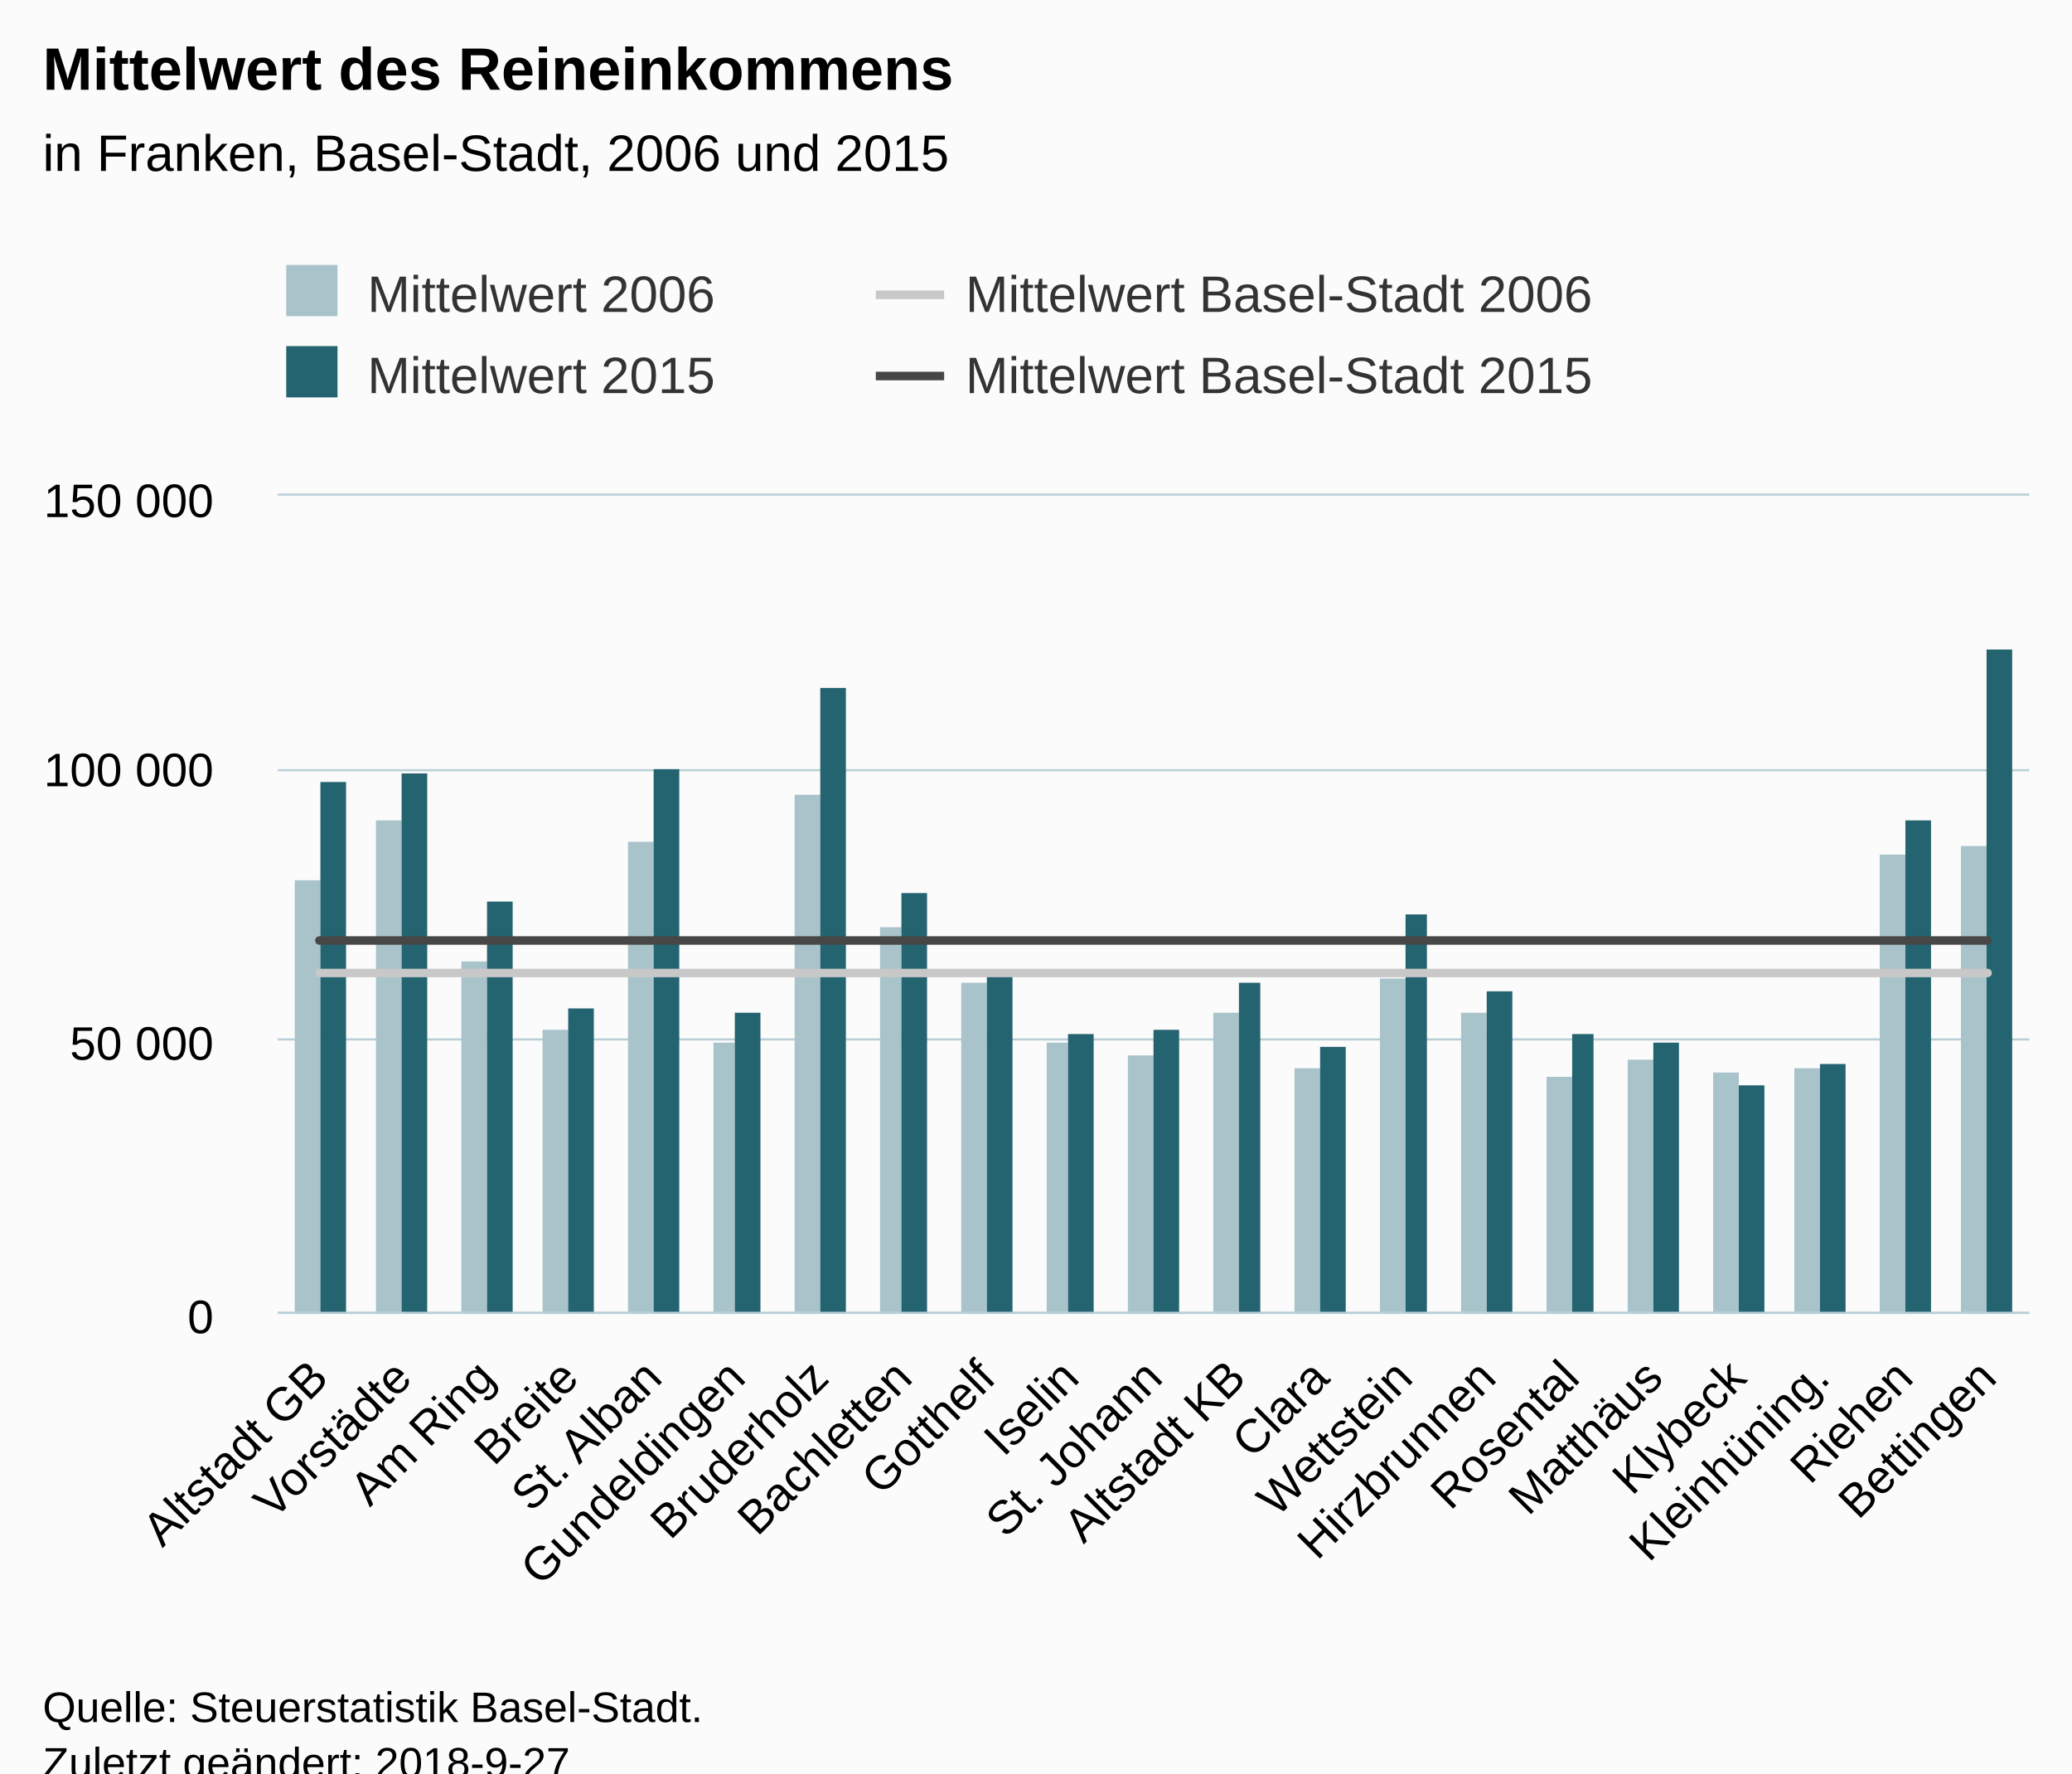
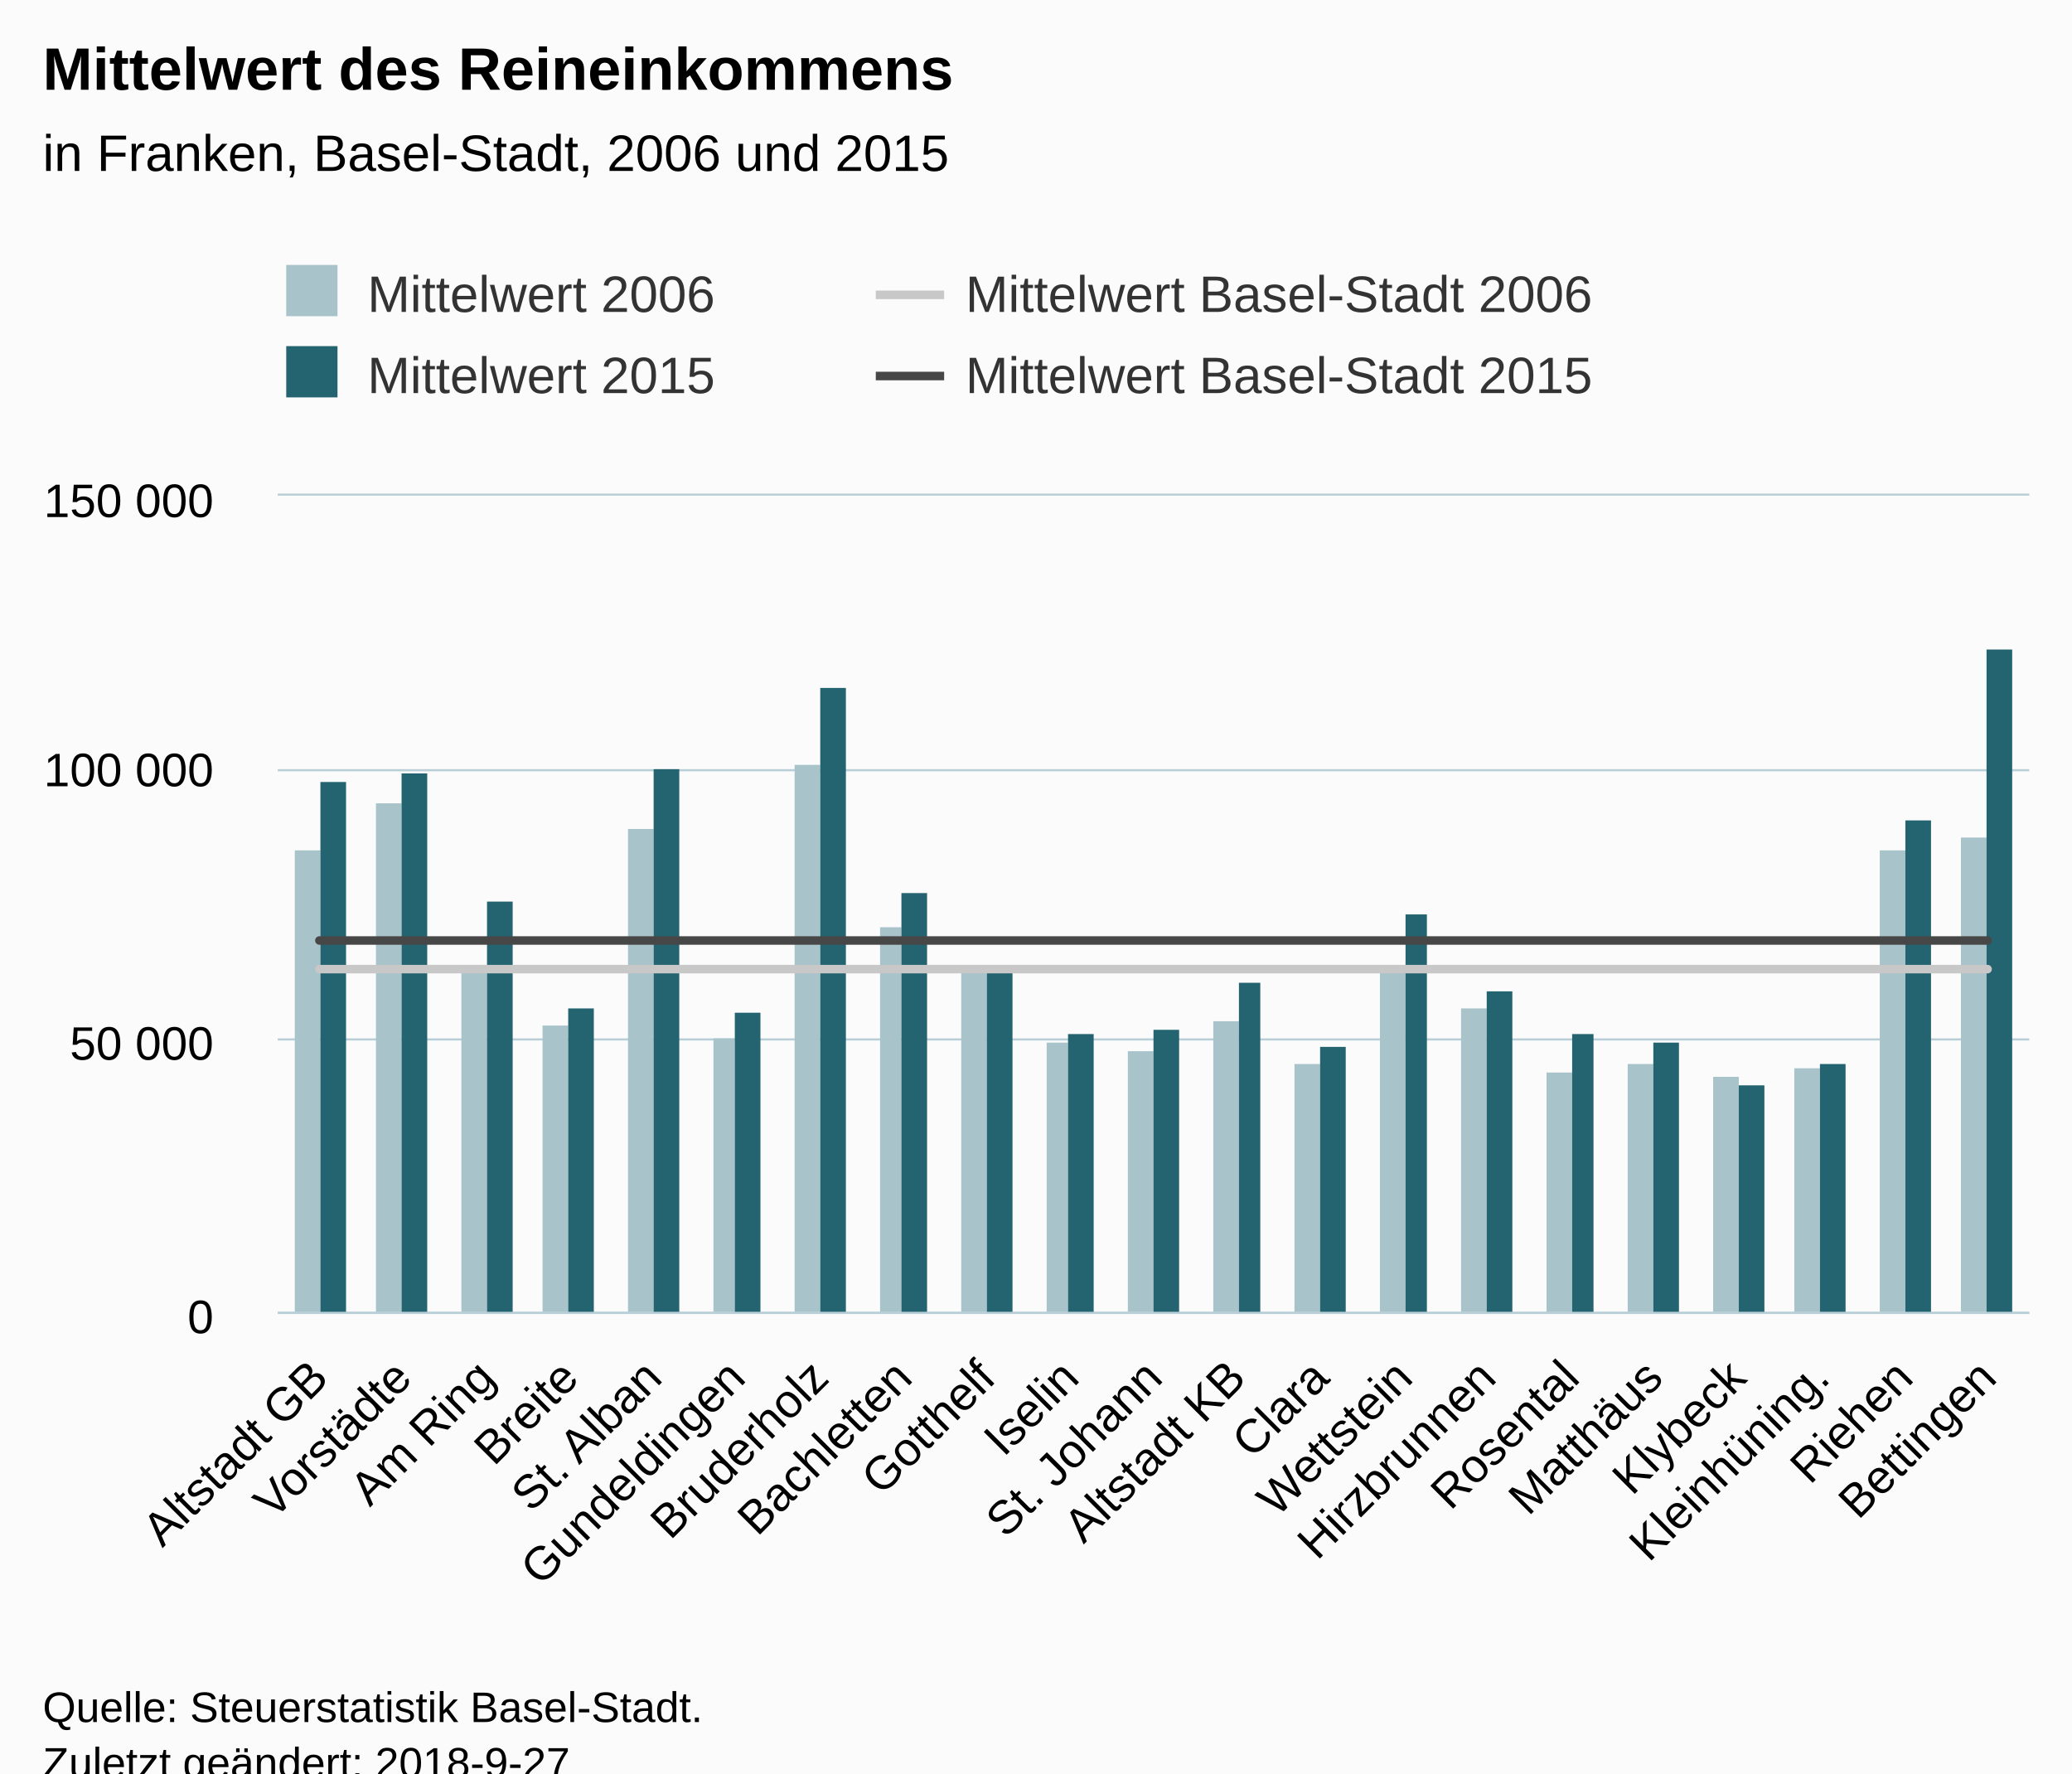
<svg xmlns="http://www.w3.org/2000/svg" version="1.1" class="highcharts-root" style="font-family:Arial;font-size:12px;" viewBox="0 0 485 415">
  <defs>
-     <clipPath id="highcharts-q8u3m9y-6">
+     <clipPath id="highcharts-54ktqkg-6">
      <rect x="0" y="0" width="410" height="191" fill="none" />
    </clipPath>
-     <clipPath id="highcharts-q8u3m9y-7">
+     <clipPath id="highcharts-54ktqkg-7">
      <rect x="0" y="0" width="410" height="191" fill="none" />
    </clipPath>
  </defs>
  <rect fill="#fbfbfb" class="highcharts-background" x="0" y="0" width="485" height="428" rx="0" ry="0" />
  <rect fill="none" class="highcharts-plot-background" x="65" y="116" width="410" height="191" />
  <g class="highcharts-pane-group" data-z-index="0" />
  <g class="highcharts-grid highcharts-xaxis-grid " data-z-index="1">
    <path fill="none" data-z-index="1" class="highcharts-grid-line" d="M 84.5 116 L 84.5 307" opacity="1" />
    <path fill="none" data-z-index="1" class="highcharts-grid-line" d="M 103.5 116 L 103.5 307" opacity="1" />
    <path fill="none" data-z-index="1" class="highcharts-grid-line" d="M 123.5 116 L 123.5 307" opacity="1" />
    <path fill="none" data-z-index="1" class="highcharts-grid-line" d="M 142.5 116 L 142.5 307" opacity="1" />
    <path fill="none" data-z-index="1" class="highcharts-grid-line" d="M 162.5 116 L 162.5 307" opacity="1" />
    <path fill="none" data-z-index="1" class="highcharts-grid-line" d="M 181.5 116 L 181.5 307" opacity="1" />
    <path fill="none" data-z-index="1" class="highcharts-grid-line" d="M 201.5 116 L 201.5 307" opacity="1" />
    <path fill="none" data-z-index="1" class="highcharts-grid-line" d="M 220.5 116 L 220.5 307" opacity="1" />
    <path fill="none" data-z-index="1" class="highcharts-grid-line" d="M 240.5 116 L 240.5 307" opacity="1" />
    <path fill="none" data-z-index="1" class="highcharts-grid-line" d="M 259.5 116 L 259.5 307" opacity="1" />
    <path fill="none" data-z-index="1" class="highcharts-grid-line" d="M 279.5 116 L 279.5 307" opacity="1" />
    <path fill="none" data-z-index="1" class="highcharts-grid-line" d="M 298.5 116 L 298.5 307" opacity="1" />
    <path fill="none" data-z-index="1" class="highcharts-grid-line" d="M 318.5 116 L 318.5 307" opacity="1" />
    <path fill="none" data-z-index="1" class="highcharts-grid-line" d="M 337.5 116 L 337.5 307" opacity="1" />
    <path fill="none" data-z-index="1" class="highcharts-grid-line" d="M 357.5 116 L 357.5 307" opacity="1" />
    <path fill="none" data-z-index="1" class="highcharts-grid-line" d="M 376.5 116 L 376.5 307" opacity="1" />
    <path fill="none" data-z-index="1" class="highcharts-grid-line" d="M 396.5 116 L 396.5 307" opacity="1" />
    <path fill="none" data-z-index="1" class="highcharts-grid-line" d="M 415.5 116 L 415.5 307" opacity="1" />
    <path fill="none" data-z-index="1" class="highcharts-grid-line" d="M 435.5 116 L 435.5 307" opacity="1" />
    <path fill="none" data-z-index="1" class="highcharts-grid-line" d="M 454.5 116 L 454.5 307" opacity="1" />
    <path fill="none" data-z-index="1" class="highcharts-grid-line" d="M 474.5 116 L 474.5 307" opacity="1" />
    <path fill="none" data-z-index="1" class="highcharts-grid-line" d="M 64.5 116 L 64.5 307" opacity="1" />
  </g>
  <g class="highcharts-grid highcharts-yaxis-grid " data-z-index="1">
    <path fill="none" stroke="#B9CFD7" stroke-width="0.5" data-z-index="1" class="highcharts-grid-line" d="M 65 307.25 L 475 307.25" opacity="1" />
    <path fill="none" stroke="#B9CFD7" stroke-width="0.5" data-z-index="1" class="highcharts-grid-line" d="M 65 243.25 L 475 243.25" opacity="1" />
    <path fill="none" stroke="#B9CFD7" stroke-width="0.5" data-z-index="1" class="highcharts-grid-line" d="M 65 180.25 L 475 180.25" opacity="1" />
    <path fill="none" stroke="#B9CFD7" stroke-width="0.5" data-z-index="1" class="highcharts-grid-line" d="M 65 115.75 L 475 115.75" opacity="1" />
  </g>
  <rect fill="none" class="highcharts-plot-border" data-z-index="1" x="65" y="116" width="410" height="191" />
  <g class="highcharts-axis highcharts-xaxis " data-z-index="2">
    <path fill="none" class="highcharts-axis-line" stroke="#B9CFD7" stroke-width="0.5" data-z-index="7" d="M 65 307.25 L 475 307.25" />
  </g>
  <g class="highcharts-axis highcharts-yaxis " data-z-index="2">
    <path fill="none" class="highcharts-axis-line" data-z-index="7" d="M 65 116 L 65 307" />
  </g>
  <g class="highcharts-series-group" data-z-index="3">
-     <g data-z-index="0.1" class="highcharts-series highcharts-series-0 highcharts-column-series " transform="translate(65,116) scale(1 1)" clip-path="url(#highcharts-q8u3m9y-7)">
-       <rect x="4" y="90" width="6" height="102" fill="#A8C3CA" class="highcharts-point" />
-       <rect x="23" y="76" width="6" height="116" fill="#A8C3CA" class="highcharts-point" />
-       <rect x="43" y="109" width="6" height="83" fill="#A8C3CA" class="highcharts-point" />
-       <rect x="62" y="125" width="6" height="67" fill="#A8C3CA" class="highcharts-point" />
-       <rect x="82" y="81" width="6" height="111" fill="#A8C3CA" class="highcharts-point" />
-       <rect x="102" y="128" width="5" height="64" fill="#A8C3CA" class="highcharts-point" />
-       <rect x="121" y="70" width="6" height="122" fill="#A8C3CA" class="highcharts-point" />
+     <g data-z-index="0.1" class="highcharts-series highcharts-series-0 highcharts-column-series " transform="translate(65,116) scale(1 1)" clip-path="url(#highcharts-54ktqkg-7)">
+       <rect x="4" y="83" width="6" height="109" fill="#A8C3CA" class="highcharts-point" />
+       <rect x="23" y="72" width="6" height="120" fill="#A8C3CA" class="highcharts-point" />
+       <rect x="43" y="110" width="6" height="82" fill="#A8C3CA" class="highcharts-point" />
+       <rect x="62" y="124" width="6" height="68" fill="#A8C3CA" class="highcharts-point" />
+       <rect x="82" y="78" width="6" height="114" fill="#A8C3CA" class="highcharts-point" />
+       <rect x="102" y="127" width="5" height="65" fill="#A8C3CA" class="highcharts-point" />
+       <rect x="121" y="63" width="6" height="129" fill="#A8C3CA" class="highcharts-point" />
      <rect x="141" y="101" width="5" height="91" fill="#A8C3CA" class="highcharts-point" />
-       <rect x="160" y="114" width="6" height="78" fill="#A8C3CA" class="highcharts-point" />
+       <rect x="160" y="111" width="6" height="81" fill="#A8C3CA" class="highcharts-point" />
      <rect x="180" y="128" width="5" height="64" fill="#A8C3CA" class="highcharts-point" />
-       <rect x="199" y="131" width="6" height="61" fill="#A8C3CA" class="highcharts-point" />
-       <rect x="219" y="121" width="6" height="71" fill="#A8C3CA" class="highcharts-point" />
-       <rect x="238" y="134" width="6" height="58" fill="#A8C3CA" class="highcharts-point" />
-       <rect x="258" y="113" width="6" height="79" fill="#A8C3CA" class="highcharts-point" />
-       <rect x="277" y="121" width="6" height="71" fill="#A8C3CA" class="highcharts-point" />
-       <rect x="297" y="136" width="6" height="56" fill="#A8C3CA" class="highcharts-point" />
-       <rect x="316" y="132" width="6" height="60" fill="#A8C3CA" class="highcharts-point" />
-       <rect x="336" y="135" width="6" height="57" fill="#A8C3CA" class="highcharts-point" />
+       <rect x="199" y="130" width="6" height="62" fill="#A8C3CA" class="highcharts-point" />
+       <rect x="219" y="123" width="6" height="69" fill="#A8C3CA" class="highcharts-point" />
+       <rect x="238" y="133" width="6" height="59" fill="#A8C3CA" class="highcharts-point" />
+       <rect x="258" y="111" width="6" height="81" fill="#A8C3CA" class="highcharts-point" />
+       <rect x="277" y="120" width="6" height="72" fill="#A8C3CA" class="highcharts-point" />
+       <rect x="297" y="135" width="6" height="57" fill="#A8C3CA" class="highcharts-point" />
+       <rect x="316" y="133" width="6" height="59" fill="#A8C3CA" class="highcharts-point" />
+       <rect x="336" y="136" width="6" height="56" fill="#A8C3CA" class="highcharts-point" />
      <rect x="355" y="134" width="6" height="58" fill="#A8C3CA" class="highcharts-point" />
-       <rect x="375" y="84" width="6" height="108" fill="#A8C3CA" class="highcharts-point" />
-       <rect x="394" y="82" width="6" height="110" fill="#A8C3CA" class="highcharts-point" />
+       <rect x="375" y="83" width="6" height="109" fill="#A8C3CA" class="highcharts-point" />
+       <rect x="394" y="80" width="6" height="112" fill="#A8C3CA" class="highcharts-point" />
    </g>
    <g data-z-index="0.1" class="highcharts-markers highcharts-series-0 highcharts-column-series " transform="translate(65,116) scale(1 1)" clip-path="none" />
-     <g data-z-index="0.1" class="highcharts-series highcharts-series-1 highcharts-column-series " transform="translate(65,116) scale(1 1)" clip-path="url(#highcharts-q8u3m9y-7)">
+     <g data-z-index="0.1" class="highcharts-series highcharts-series-1 highcharts-column-series " transform="translate(65,116) scale(1 1)" clip-path="url(#highcharts-54ktqkg-7)">
      <rect x="10" y="67" width="6" height="125" fill="#246370" class="highcharts-point" />
      <rect x="29" y="65" width="6" height="127" fill="#246370" class="highcharts-point" />
      <rect x="49" y="95" width="6" height="97" fill="#246370" class="highcharts-point" />
      <rect x="68" y="120" width="6" height="72" fill="#246370" class="highcharts-point" />
      <rect x="88" y="64" width="6" height="128" fill="#246370" class="highcharts-point" />
      <rect x="107" y="121" width="6" height="71" fill="#246370" class="highcharts-point" />
      <rect x="127" y="45" width="6" height="147" fill="#246370" class="highcharts-point" />
      <rect x="146" y="93" width="6" height="99" fill="#246370" class="highcharts-point" />
      <rect x="166" y="111" width="6" height="81" fill="#246370" class="highcharts-point" />
      <rect x="185" y="126" width="6" height="66" fill="#246370" class="highcharts-point" />
      <rect x="205" y="125" width="6" height="67" fill="#246370" class="highcharts-point" />
      <rect x="225" y="114" width="5" height="78" fill="#246370" class="highcharts-point" />
      <rect x="244" y="129" width="6" height="63" fill="#246370" class="highcharts-point" />
      <rect x="264" y="98" width="5" height="94" fill="#246370" class="highcharts-point" />
      <rect x="283" y="116" width="6" height="76" fill="#246370" class="highcharts-point" />
      <rect x="303" y="126" width="5" height="66" fill="#246370" class="highcharts-point" />
      <rect x="322" y="128" width="6" height="64" fill="#246370" class="highcharts-point" />
      <rect x="342" y="138" width="6" height="54" fill="#246370" class="highcharts-point" />
      <rect x="361" y="133" width="6" height="59" fill="#246370" class="highcharts-point" />
      <rect x="381" y="76" width="6" height="116" fill="#246370" class="highcharts-point" />
      <rect x="400" y="36" width="6" height="156" fill="#246370" class="highcharts-point" />
    </g>
    <g data-z-index="0.1" class="highcharts-markers highcharts-series-1 highcharts-column-series " transform="translate(65,116) scale(1 1)" clip-path="none" />
-     <g data-z-index="0.1" class="highcharts-series highcharts-series-2 highcharts-line-series " transform="translate(65,116) scale(1 1)" clip-path="url(#highcharts-q8u3m9y-7)">
-       <path fill="none" d="M 9.762 111.704 L 29.286 111.704 L 48.81 111.704 L 68.333 111.704 L 87.857 111.704 L 107.381 111.704 L 126.905 111.704 L 146.429 111.704 L 165.952 111.704 L 185.476 111.704 L 205 111.704 L 224.524 111.704 L 244.048 111.704 L 263.571 111.704 L 283.095 111.704 L 302.619 111.704 L 322.143 111.704 L 341.667 111.704 L 361.19 111.704 L 380.714 111.704 L 400.238 111.704" class="highcharts-graph" data-z-index="1" stroke="#C8C8C8" stroke-width="2" stroke-linejoin="round" stroke-linecap="round" />
+     <g data-z-index="0.1" class="highcharts-series highcharts-series-2 highcharts-line-series " transform="translate(65,116) scale(1 1)" clip-path="url(#highcharts-54ktqkg-7)">
+       <path fill="none" d="M 9.762 110.8 L 29.286 110.8 L 48.81 110.8 L 68.333 110.8 L 87.857 110.8 L 107.381 110.8 L 126.905 110.8 L 146.429 110.8 L 165.952 110.8 L 185.476 110.8 L 205 110.8 L 224.524 110.8 L 244.048 110.8 L 263.571 110.8 L 283.095 110.8 L 302.619 110.8 L 322.143 110.8 L 341.667 110.8 L 361.19 110.8 L 380.714 110.8 L 400.238 110.8" class="highcharts-graph" data-z-index="1" stroke="#C8C8C8" stroke-width="2" stroke-linejoin="round" stroke-linecap="round" />
    </g>
    <g data-z-index="0.1" class="highcharts-markers highcharts-series-2 highcharts-line-series " transform="translate(65,116) scale(1 1)" clip-path="none" />
-     <g data-z-index="0.1" class="highcharts-series highcharts-series-3 highcharts-line-series " transform="translate(65,116) scale(1 1)" clip-path="url(#highcharts-q8u3m9y-7)">
+     <g data-z-index="0.1" class="highcharts-series highcharts-series-3 highcharts-line-series " transform="translate(65,116) scale(1 1)" clip-path="url(#highcharts-54ktqkg-7)">
      <path fill="none" d="M 9.762 104.098 L 29.286 104.098 L 48.81 104.098 L 68.333 104.098 L 87.857 104.098 L 107.381 104.098 L 126.905 104.098 L 146.429 104.098 L 165.952 104.098 L 185.476 104.098 L 205 104.098 L 224.524 104.098 L 244.048 104.098 L 263.571 104.098 L 283.095 104.098 L 302.619 104.098 L 322.143 104.098 L 341.667 104.098 L 361.19 104.098 L 380.714 104.098 L 400.238 104.098" class="highcharts-graph" data-z-index="1" stroke="#474747" stroke-width="2" stroke-linejoin="round" stroke-linecap="round" />
    </g>
    <g data-z-index="0.1" class="highcharts-markers highcharts-series-3 highcharts-line-series " transform="translate(65,116) scale(1 1)" clip-path="none" />
  </g>
  <text x="10" text-anchor="start" class="highcharts-title" data-z-index="4" style="color:#000000;font-size:14px;font-weight:bold;fill:#000000;" y="21">
    <tspan>Mittelwert des Reineinkommens</tspan>
  </text>
  <text x="10" text-anchor="start" class="highcharts-subtitle" data-z-index="4" style="color:#000000;font-size:12px;font-weight:normal;font-family:Arial;fill:#000000;" y="40">
    <tspan>in Franken, Basel-Stadt, 2006 und 2015</tspan>
  </text>
  <g class="highcharts-legend" data-z-index="7" transform="translate(57,55)">
    <rect fill="none" class="highcharts-legend-box" rx="0" ry="0" x="0" y="0" width="276" height="49" visibility="visible" />
    <g data-z-index="1">
      <g>
        <g class="highcharts-legend-item highcharts-column-series highcharts-color-undefined highcharts-series-0" data-z-index="1" transform="translate(8,3)">
          <text x="21" style="color:#333333;font-size:12px;font-weight:normal;cursor:pointer;white-space:nowrap;fill:#333333;" text-anchor="start" data-z-index="2" y="15">
            <tspan>Mittelwert 2006</tspan>
          </text>
          <rect x="2" y="4" width="12" height="12" fill="#A8C3CA" class="highcharts-point" data-z-index="3" />
        </g>
        <g class="highcharts-legend-item highcharts-line-series highcharts-color-undefined highcharts-series-2" data-z-index="1" transform="translate(148,3)">
          <path fill="none" d="M 0 11 L 16 11" class="highcharts-graph" stroke="#C8C8C8" stroke-width="2" />
          <text x="21" y="15" style="color:#333333;font-size:12px;font-weight:normal;cursor:pointer;white-space:nowrap;fill:#333333;" text-anchor="start" data-z-index="2">
            <tspan>Mittelwert Basel-Stadt 2006</tspan>
          </text>
        </g>
        <g class="highcharts-legend-item highcharts-column-series highcharts-color-undefined highcharts-series-1" data-z-index="1" transform="translate(8,22)">
          <text x="21" y="15" style="color:#333333;font-size:12px;font-weight:normal;cursor:pointer;white-space:nowrap;fill:#333333;" text-anchor="start" data-z-index="2">
            <tspan>Mittelwert 2015</tspan>
          </text>
          <rect x="2" y="4" width="12" height="12" fill="#246370" class="highcharts-point" data-z-index="3" />
        </g>
        <g class="highcharts-legend-item highcharts-line-series highcharts-color-undefined highcharts-series-3" data-z-index="1" transform="translate(148,22)">
          <path fill="none" d="M 0 11 L 16 11" class="highcharts-graph" stroke="#474747" stroke-width="2" />
          <text x="21" y="15" style="color:#333333;font-size:12px;font-weight:normal;cursor:pointer;white-space:nowrap;fill:#333333;" text-anchor="start" data-z-index="2">
            <tspan>Mittelwert Basel-Stadt 2015</tspan>
          </text>
        </g>
      </g>
    </g>
  </g>
  <g class="highcharts-axis-labels highcharts-xaxis-labels " data-z-index="7">
    <text x="77.355" style="color:#000000;cursor:default;font-size:11px;fill:#000000;" text-anchor="end" transform="translate(0,0) rotate(-45 77.35463 323)" y="323" opacity="1">
      <tspan>Altstadt GB</tspan>
    </text>
    <text x="96.878" style="color:#000000;cursor:default;font-size:11px;fill:#000000;" text-anchor="end" transform="translate(0,0) rotate(-45 96.87844 323)" y="323" opacity="1">Vorstädte</text>
    <text x="116.402" style="color:#000000;cursor:default;font-size:11px;fill:#000000;" text-anchor="end" transform="translate(0,0) rotate(-45 116.4022 323)" y="323" opacity="1">
      <tspan>Am Ring</tspan>
    </text>
    <text x="135.926" style="color:#000000;cursor:default;font-size:11px;fill:#000000;" text-anchor="end" transform="translate(0,0) rotate(-45 135.9261 323)" y="323" opacity="1">Breite</text>
    <text x="155.45" style="color:#000000;cursor:default;font-size:11px;fill:#000000;" text-anchor="end" transform="translate(0,0) rotate(-45 155.4499 323)" y="323" opacity="1">
      <tspan>St. Alban</tspan>
    </text>
    <text x="174.974" style="color:#000000;cursor:default;font-size:11px;fill:#000000;" text-anchor="end" transform="translate(0,0) rotate(-45 174.9737 323)" y="323" opacity="1">Gundeldingen</text>
    <text x="194.497" style="color:#000000;cursor:default;font-size:11px;fill:#000000;" text-anchor="end" transform="translate(0,0) rotate(-45 194.4975 323)" y="323" opacity="1">Bruderholz</text>
    <text x="214.021" style="color:#000000;cursor:default;font-size:11px;fill:#000000;" text-anchor="end" transform="translate(0,0) rotate(-45 214.0213 323)" y="323" opacity="1">Bachletten</text>
    <text x="233.545" style="color:#000000;cursor:default;font-size:11px;fill:#000000;" text-anchor="end" transform="translate(0,0) rotate(-45 233.5451 323)" y="323" opacity="1">Gotthelf</text>
    <text x="253.069" style="color:#000000;cursor:default;font-size:11px;fill:#000000;" text-anchor="end" transform="translate(0,0) rotate(-45 253.0689 323)" y="323" opacity="1">Iselin</text>
    <text x="272.593" style="color:#000000;cursor:default;font-size:11px;fill:#000000;" text-anchor="end" transform="translate(0,0) rotate(-45 272.5927 323)" y="323" opacity="1">
      <tspan>St. Johann</tspan>
    </text>
    <text x="292.117" style="color:#000000;cursor:default;font-size:11px;fill:#000000;" text-anchor="end" transform="translate(0,0) rotate(-45 292.1165 323)" y="323" opacity="1">
      <tspan>Altstadt KB</tspan>
    </text>
    <text x="311.64" style="color:#000000;cursor:default;font-size:11px;fill:#000000;" text-anchor="end" transform="translate(0,0) rotate(-45 311.6403 323)" y="323" opacity="1">Clara</text>
    <text x="331.164" style="color:#000000;cursor:default;font-size:11px;fill:#000000;" text-anchor="end" transform="translate(0,0) rotate(-45 331.1642 323)" y="323" opacity="1">Wettstein</text>
    <text x="350.688" style="color:#000000;cursor:default;font-size:11px;fill:#000000;" text-anchor="end" transform="translate(0,0) rotate(-45 350.688 323)" y="323" opacity="1">Hirzbrunnen</text>
    <text x="370.212" style="color:#000000;cursor:default;font-size:11px;fill:#000000;" text-anchor="end" transform="translate(0,0) rotate(-45 370.2118 323)" y="323" opacity="1">Rosental</text>
    <text x="389.736" style="color:#000000;cursor:default;font-size:11px;fill:#000000;" text-anchor="end" transform="translate(0,0) rotate(-45 389.7356 323)" y="323" opacity="1">Matthäus</text>
    <text x="409.259" style="color:#000000;cursor:default;font-size:11px;fill:#000000;" text-anchor="end" transform="translate(0,0) rotate(-45 409.2594 323)" y="323" opacity="1">Klybeck</text>
    <text x="428.783" style="color:#000000;cursor:default;font-size:11px;fill:#000000;" text-anchor="end" transform="translate(0,0) rotate(-45 428.7832 323)" y="323" opacity="1">Kleinhüning.</text>
    <text x="448.307" style="color:#000000;cursor:default;font-size:11px;fill:#000000;" text-anchor="end" transform="translate(0,0) rotate(-45 448.307 323)" y="323" opacity="1">Riehen</text>
    <text x="467.831" style="color:#000000;cursor:default;font-size:11px;fill:#000000;" text-anchor="end" transform="translate(0,0) rotate(-45 467.8308 323)" y="323" opacity="1">Bettingen</text>
  </g>
  <g class="highcharts-axis-labels highcharts-yaxis-labels " data-z-index="7">
    <text x="50" style="color:black;cursor:default;font-size:11px;fill:black;" text-anchor="end" transform="translate(0,0)" y="312" opacity="1">0</text>
    <text x="50" style="color:black;cursor:default;font-size:11px;fill:black;" text-anchor="end" transform="translate(0,0)" y="248" opacity="1">
      <tspan>50 000</tspan>
    </text>
    <text x="50" style="color:black;cursor:default;font-size:11px;fill:black;" text-anchor="end" transform="translate(0,0)" y="184" opacity="1">
      <tspan>100 000</tspan>
    </text>
    <text x="50" style="color:black;cursor:default;font-size:11px;fill:black;" text-anchor="end" transform="translate(0,0)" y="121" opacity="1">
      <tspan>150 000</tspan>
    </text>
  </g>
  <text x="10" class="highcharts-credits" text-anchor="start" data-z-index="8" style="cursor:default;color:#000000;font-size:10px;fill:#000000;" y="403">
    <tspan>Quelle: Steuerstatistik Basel-Stadt.</tspan>
    <tspan x="10" dy="13">Zuletzt geändert: 2018-9-27</tspan>
  </text>
</svg>
